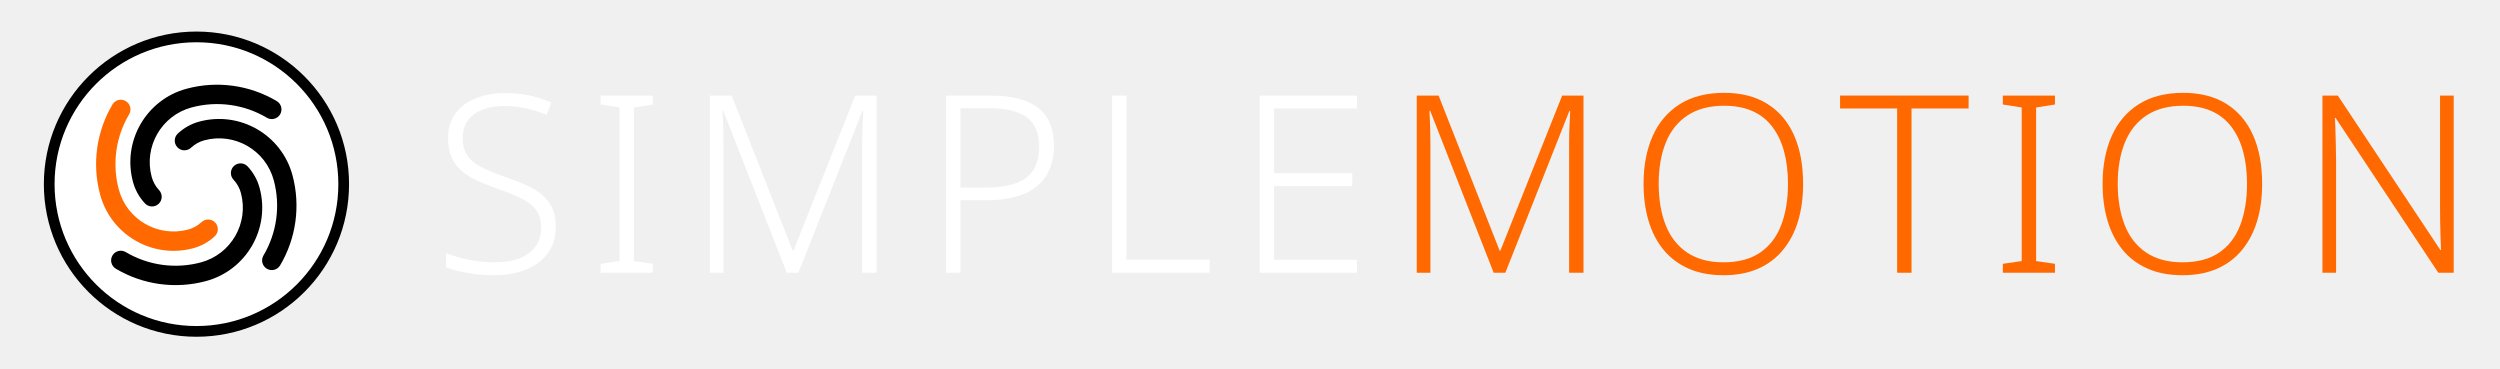
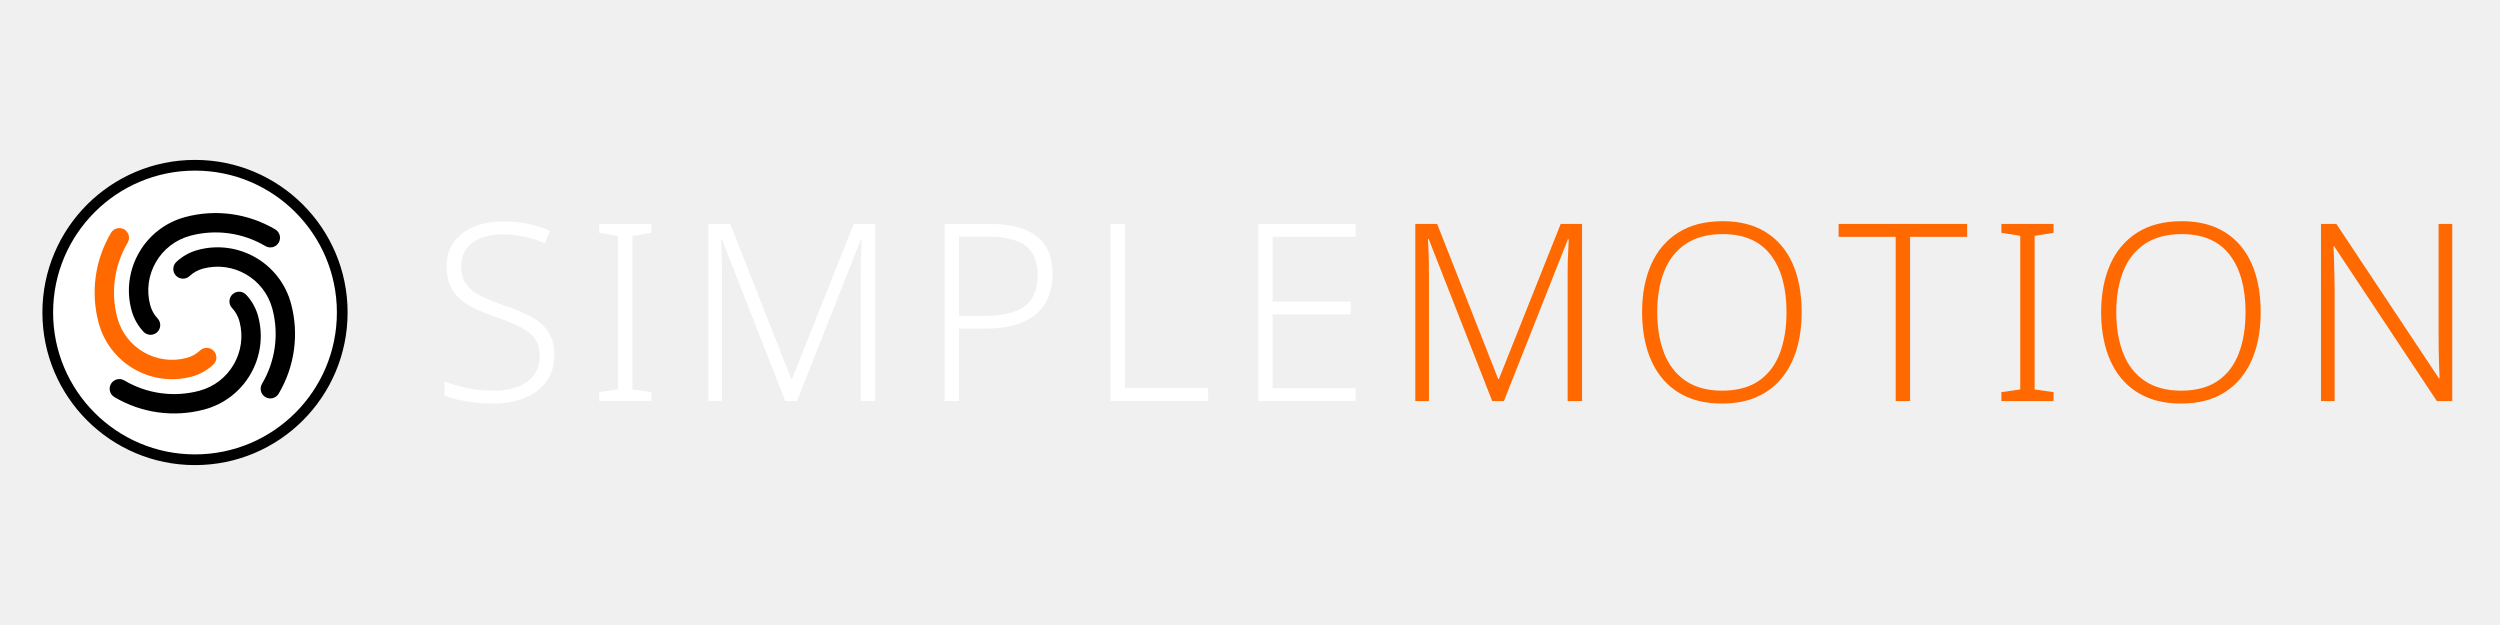
- <svg xmlns="http://www.w3.org/2000/svg" version="1.1" width="254" height="37.42" viewBox="0 0 254 37.42">
-   <g transform="translate(2.96,-1.29)">
-     <g transform="translate(-0.408,2.592) scale(0.068)">
-       <circle cx="256" cy="256" r="220" fill="#ffffff" stroke="#000000" stroke-width="16" />
-       <g transform="translate(256,256) scale(8.125) translate(-43,-160)">
-         <path d="m 33.53,163.538 a 9.322,9.322 0 0 1 -2.206,-3.966 13.983,13.983 0 0 1 9.888,-17.126 21.525,21.525 0 0 1 16.55,2.277 1.78,1.78 0 0 1 -1.816,3.063 17.964,17.964 0 0 0 -13.812,-1.9 10.422,10.422 0 0 0 -7.37,12.765 5.761,5.761 0 0 0 1.363,2.451 1.78,1.78 0 1 1 -2.597,2.436 z" style="fill:#000000;stroke:none" />
-         <path d="m 46.37,169.578 a 9.322,9.322 0 0 1 -3.966,2.206 13.983,13.983 0 0 1 -17.126,-9.888 21.525,21.525 0 0 1 2.277,-16.55 1.78,1.78 0 0 1 3.063,1.816 17.964,17.964 0 0 0 -1.9,13.812 10.422,10.422 0 0 0 12.765,7.37 5.761,5.761 0 0 0 2.451,-1.363 1.78,1.78 0 1 1 2.436,2.597 z" style="fill:#ff6900;stroke:none" />
-         <path d="m 52.41,156.739 a 9.322,9.322 0 0 1 2.206,3.966 13.983,13.983 0 0 1 -9.888,17.126 21.525,21.525 0 0 1 -16.55,-2.277 1.78,1.78 0 0 1 1.816,-3.063 17.964,17.964 0 0 0 13.812,1.9 10.422,10.422 0 0 0 7.37,-12.765 5.761,5.761 0 0 0 -1.363,-2.451 1.78,1.78 0 1 1 2.597,-2.436 z" style="fill:#000000;stroke:none" />
-         <path d="m 39.57,150.699 a 9.322,9.322 0 0 1 3.966,-2.206 13.983,13.983 0 0 1 17.126,9.888 21.525,21.525 0 0 1 -2.277,16.55 1.78,1.78 0 0 1 -3.063,-1.816 17.964,17.964 0 0 0 1.9,-13.812 10.422,10.422 0 0 0 -12.765,-7.37 5.761,5.761 0 0 0 -2.451,1.363 1.78,1.78 0 1 1 -2.436,-2.597 z" style="fill:#000000;stroke:none" />
+ <svg xmlns="http://www.w3.org/2000/svg" version="1.1" width="240" height="60" viewBox="0 0 240 60">
+   <g transform="translate(-0.1399,12.3213) scale(0.9448819)">
+     <g transform="translate(2.96,-1.29)">
+       <g transform="translate(-0.408,2.592) scale(0.068)">
+         <circle cx="256" cy="256" r="220" fill="#ffffff" stroke="#000000" stroke-width="16" />
+         <g transform="translate(256,256) scale(8.125) translate(-43,-160)">
+           <path d="m 33.53,163.538 a 9.322,9.322 0 0 1 -2.206,-3.966 13.983,13.983 0 0 1 9.888,-17.126 21.525,21.525 0 0 1 16.55,2.277 1.78,1.78 0 0 1 -1.816,3.063 17.964,17.964 0 0 0 -13.812,-1.9 10.422,10.422 0 0 0 -7.37,12.765 5.761,5.761 0 0 0 1.363,2.451 1.78,1.78 0 1 1 -2.597,2.436 z" style="fill:#000000;stroke:none" />
+           <path d="m 46.37,169.578 a 9.322,9.322 0 0 1 -3.966,2.206 13.983,13.983 0 0 1 -17.126,-9.888 21.525,21.525 0 0 1 2.277,-16.55 1.78,1.78 0 0 1 3.063,1.816 17.964,17.964 0 0 0 -1.9,13.812 10.422,10.422 0 0 0 12.765,7.37 5.761,5.761 0 0 0 2.451,-1.363 1.78,1.78 0 1 1 2.436,2.597 z" style="fill:#ff6900;stroke:none" />
+           <path d="m 52.41,156.739 a 9.322,9.322 0 0 1 2.206,3.966 13.983,13.983 0 0 1 -9.888,17.126 21.525,21.525 0 0 1 -16.55,-2.277 1.78,1.78 0 0 1 1.816,-3.063 17.964,17.964 0 0 0 13.812,1.9 10.422,10.422 0 0 0 7.37,-12.765 5.761,5.761 0 0 0 -1.363,-2.451 1.78,1.78 0 1 1 2.597,-2.436 z" style="fill:#000000;stroke:none" />
+           <path d="m 39.57,150.699 a 9.322,9.322 0 0 1 3.966,-2.206 13.983,13.983 0 0 1 17.126,9.888 21.525,21.525 0 0 1 -2.277,16.55 1.78,1.78 0 0 1 -3.063,-1.816 17.964,17.964 0 0 0 1.9,-13.812 10.422,10.422 0 0 0 -12.765,-7.37 5.761,5.761 0 0 0 -2.451,1.363 1.78,1.78 0 1 1 -2.436,-2.597 z" style="fill:#000000;stroke:none" />
+         </g>
      </g>
-     </g>
-     <g transform="translate(41,0.92) scale(0.72)">
-       <g style="fill:#ffffff;stroke:none" transform="translate(0,39.000) scale(0.035014,-0.035014)">
-         <path transform="translate(0,0)" d="M496 186Q496 122 464.0 78.5Q432 35 376.0 12.5Q320 -10 249 -10Q206 -10 170.5 -5.5Q135 -1 106.0 6.0Q77 13 54 22V79Q92 64 142.5 53.0Q193 42 252 42Q307 42 348.5 57.5Q390 73 413.5 104.5Q437 136 437 182Q437 225 417.5 252.0Q398 279 357.5 299.5Q317 320 254 341Q209 357 173.5 374.0Q138 391 113.0 414.0Q88 437 75.0 468.5Q62 500 62 543Q62 602 92.0 642.0Q122 682 173.5 703.0Q225 724 290 724Q343 724 389.5 714.5Q436 705 478 686L459 636Q417 654 374.0 663.0Q331 672 288 672Q239 672 201.5 657.5Q164 643 142.5 614.5Q121 586 121 544Q121 499 141.0 471.0Q161 443 199.5 424.0Q238 405 292 386Q356 365 401.5 340.5Q447 316 471.5 279.5Q496 243 496 186Z" />
-         <path transform="translate(626,0)" d="M261 0H51V36L127 47V666L51 678V714H261V678L185 666V47L261 36Z" />
-         <path transform="translate(1017,0)" d="M410 0 154 653H151Q152 635 153.0 612.5Q154 590 154.5 565.5Q155 541 155 515V0H100V714H188L434 89H437L686 714H772V0H714V521Q714 543 714.5 566.0Q715 589 716.5 611.0Q718 633 718 652H715L457 0Z" />
-         <path transform="translate(1969,0)" d="M278 714Q408 714 471.5 664.0Q535 614 535 512Q535 461 518.5 420.0Q502 379 468.5 350.5Q435 322 383.5 307.0Q332 292 263 292H158V0H100V714ZM272 663H158V343H257Q326 343 375.0 358.5Q424 374 449.5 410.5Q475 447 475 509Q475 589 426.0 626.0Q377 663 272 663Z" />
-         <path transform="translate(2638,0)" d="M100 0V714H158V53H493V0Z" />
-         <path transform="translate(3233,0)" d="M492 0H100V714H492V662H158V401H473V349H158V52H492Z" />
-       </g>
-       <g style="fill:#ff6900;stroke:none" transform="translate(135.364,39.000) scale(0.035014,-0.035014)">
-         <path transform="translate(0,0)" d="M410 0 154 653H151Q152 635 153.0 612.5Q154 590 154.5 565.5Q155 541 155 515V0H100V714H188L434 89H437L686 714H772V0H714V521Q714 543 714.5 566.0Q715 589 716.5 611.0Q718 633 718 652H715L457 0Z" />
-         <path transform="translate(952,0)" d="M705 358Q705 276 685.0 209.0Q665 142 624.5 92.5Q584 43 524.0 16.5Q464 -10 384 -10Q303 -10 242.5 17.0Q182 44 142.0 93.0Q102 142 82.0 209.5Q62 277 62 359Q62 468 98.5 550.5Q135 633 207.5 679.0Q280 725 387 725Q490 725 561.0 680.5Q632 636 668.5 554.0Q705 472 705 358ZM123 359Q123 264 151.0 192.5Q179 121 237.5 81.5Q296 42 384 42Q474 42 531.5 81.0Q589 120 616.5 191.5Q644 263 644 358Q644 507 579.5 590.0Q515 673 387 673Q298 673 239.0 634.0Q180 595 151.5 524.0Q123 453 123 359Z" />
-         <path transform="translate(1800,0)" d="M294 0H236V662H6V714H524V662H294Z" />
-         <path transform="translate(2411,0)" d="M261 0H51V36L127 47V666L51 678V714H261V678L185 666V47L261 36Z" />
-         <path transform="translate(2802,0)" d="M705 358Q705 276 685.0 209.0Q665 142 624.5 92.5Q584 43 524.0 16.5Q464 -10 384 -10Q303 -10 242.5 17.0Q182 44 142.0 93.0Q102 142 82.0 209.5Q62 277 62 359Q62 468 98.5 550.5Q135 633 207.5 679.0Q280 725 387 725Q490 725 561.0 680.5Q632 636 668.5 554.0Q705 472 705 358ZM123 359Q123 264 151.0 192.5Q179 121 237.5 81.5Q296 42 384 42Q474 42 531.5 81.0Q589 120 616.5 191.5Q644 263 644 358Q644 507 579.5 590.0Q515 673 387 673Q298 673 239.0 634.0Q180 595 151.5 524.0Q123 453 123 359Z" />
-         <path transform="translate(3650,0)" d="M629 0H567L153 624H150Q152 598 152.5 570.0Q153 542 154.0 512.5Q155 483 155 451V0H100V714H162L575 92H578Q577 113 576.0 142.0Q575 171 574.5 202.5Q574 234 574 261V714H629Z" />
+       <g transform="translate(41,0.92) scale(0.72)">
+         <g style="fill:#ffffff;stroke:none" transform="translate(0,39.000) scale(0.035014,-0.035014)">
+           <path transform="translate(0,0)" d="M496 186Q496 122 464.0 78.5Q432 35 376.0 12.5Q320 -10 249 -10Q206 -10 170.5 -5.5Q135 -1 106.0 6.0Q77 13 54 22V79Q92 64 142.5 53.0Q193 42 252 42Q307 42 348.5 57.5Q390 73 413.5 104.5Q437 136 437 182Q437 225 417.5 252.0Q398 279 357.5 299.5Q317 320 254 341Q209 357 173.5 374.0Q138 391 113.0 414.0Q88 437 75.0 468.5Q62 500 62 543Q62 602 92.0 642.0Q122 682 173.5 703.0Q225 724 290 724Q343 724 389.5 714.5Q436 705 478 686L459 636Q417 654 374.0 663.0Q331 672 288 672Q239 672 201.5 657.5Q164 643 142.5 614.5Q121 586 121 544Q121 499 141.0 471.0Q161 443 199.5 424.0Q238 405 292 386Q356 365 401.5 340.5Q447 316 471.5 279.5Q496 243 496 186Z" />
+           <path transform="translate(626,0)" d="M261 0H51V36L127 47V666L51 678V714H261V678L185 666V47L261 36Z" />
+           <path transform="translate(1017,0)" d="M410 0 154 653H151Q152 635 153.0 612.5Q154 590 154.5 565.5Q155 541 155 515V0H100V714H188L434 89H437L686 714H772V0H714V521Q714 543 714.5 566.0Q715 589 716.5 611.0Q718 633 718 652H715L457 0Z" />
+           <path transform="translate(1969,0)" d="M278 714Q408 714 471.5 664.0Q535 614 535 512Q535 461 518.5 420.0Q502 379 468.5 350.5Q435 322 383.5 307.0Q332 292 263 292H158V0H100V714ZM272 663H158V343H257Q326 343 375.0 358.5Q424 374 449.5 410.5Q475 447 475 509Q475 589 426.0 626.0Q377 663 272 663Z" />
+           <path transform="translate(2638,0)" d="M100 0V714H158V53H493V0Z" />
+           <path transform="translate(3233,0)" d="M492 0H100V714H492V662H158V401H473V349H158V52H492Z" />
+         </g>
+         <g style="fill:#ff6900;stroke:none" transform="translate(135.364,39.000) scale(0.035014,-0.035014)">
+           <path transform="translate(0,0)" d="M410 0 154 653H151Q152 635 153.0 612.5Q154 590 154.5 565.5Q155 541 155 515V0H100V714H188L434 89H437L686 714H772V0H714V521Q714 543 714.5 566.0Q715 589 716.5 611.0Q718 633 718 652H715L457 0Z" />
+           <path transform="translate(952,0)" d="M705 358Q705 276 685.0 209.0Q665 142 624.5 92.5Q584 43 524.0 16.5Q464 -10 384 -10Q303 -10 242.5 17.0Q182 44 142.0 93.0Q102 142 82.0 209.5Q62 277 62 359Q62 468 98.5 550.5Q135 633 207.5 679.0Q280 725 387 725Q490 725 561.0 680.5Q632 636 668.5 554.0Q705 472 705 358ZM123 359Q123 264 151.0 192.5Q179 121 237.5 81.5Q296 42 384 42Q474 42 531.5 81.0Q589 120 616.5 191.5Q644 263 644 358Q644 507 579.5 590.0Q515 673 387 673Q298 673 239.0 634.0Q180 595 151.5 524.0Q123 453 123 359Z" />
+           <path transform="translate(1800,0)" d="M294 0H236V662H6V714H524V662H294Z" />
+           <path transform="translate(2411,0)" d="M261 0H51V36L127 47V666L51 678V714H261V678L185 666V47L261 36Z" />
+           <path transform="translate(2802,0)" d="M705 358Q705 276 685.0 209.0Q665 142 624.5 92.5Q584 43 524.0 16.5Q464 -10 384 -10Q303 -10 242.5 17.0Q182 44 142.0 93.0Q102 142 82.0 209.5Q62 277 62 359Q62 468 98.5 550.5Q135 633 207.5 679.0Q280 725 387 725Q490 725 561.0 680.5Q632 636 668.5 554.0Q705 472 705 358ZM123 359Q123 264 151.0 192.5Q179 121 237.5 81.5Q296 42 384 42Q474 42 531.5 81.0Q589 120 616.5 191.5Q644 263 644 358Q644 507 579.5 590.0Q515 673 387 673Q298 673 239.0 634.0Q180 595 151.5 524.0Q123 453 123 359Z" />
+           <path transform="translate(3650,0)" d="M629 0H567L153 624H150Q152 598 152.5 570.0Q153 542 154.0 512.5Q155 483 155 451V0H100V714H162L575 92H578Q577 113 576.0 142.0Q575 171 574.5 202.5Q574 234 574 261V714H629Z" />
+         </g>
      </g>
    </g>
  </g>
</svg>
